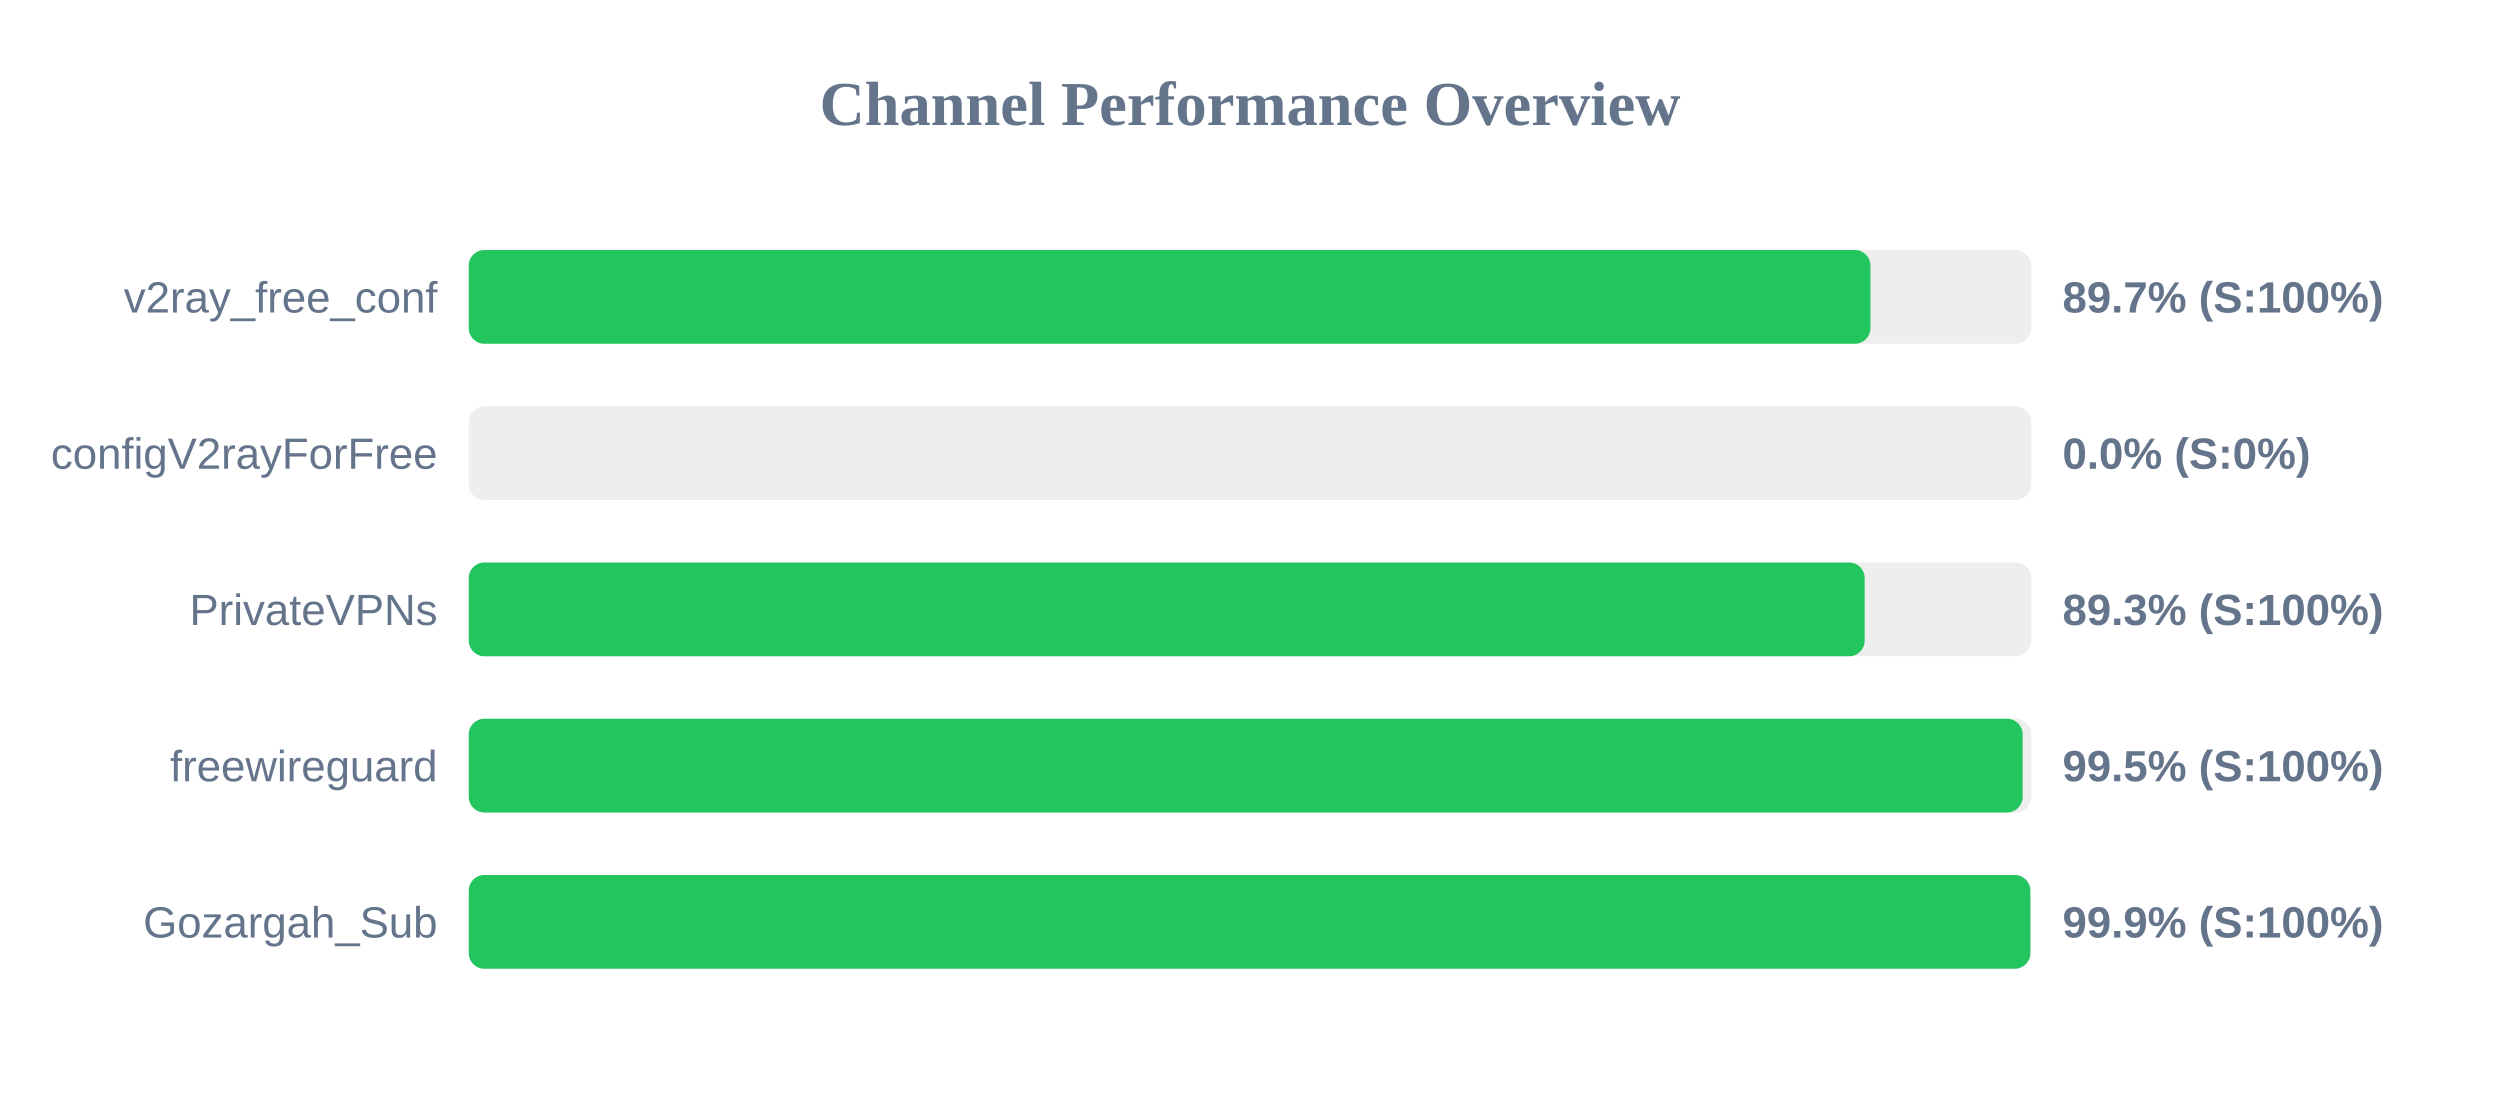
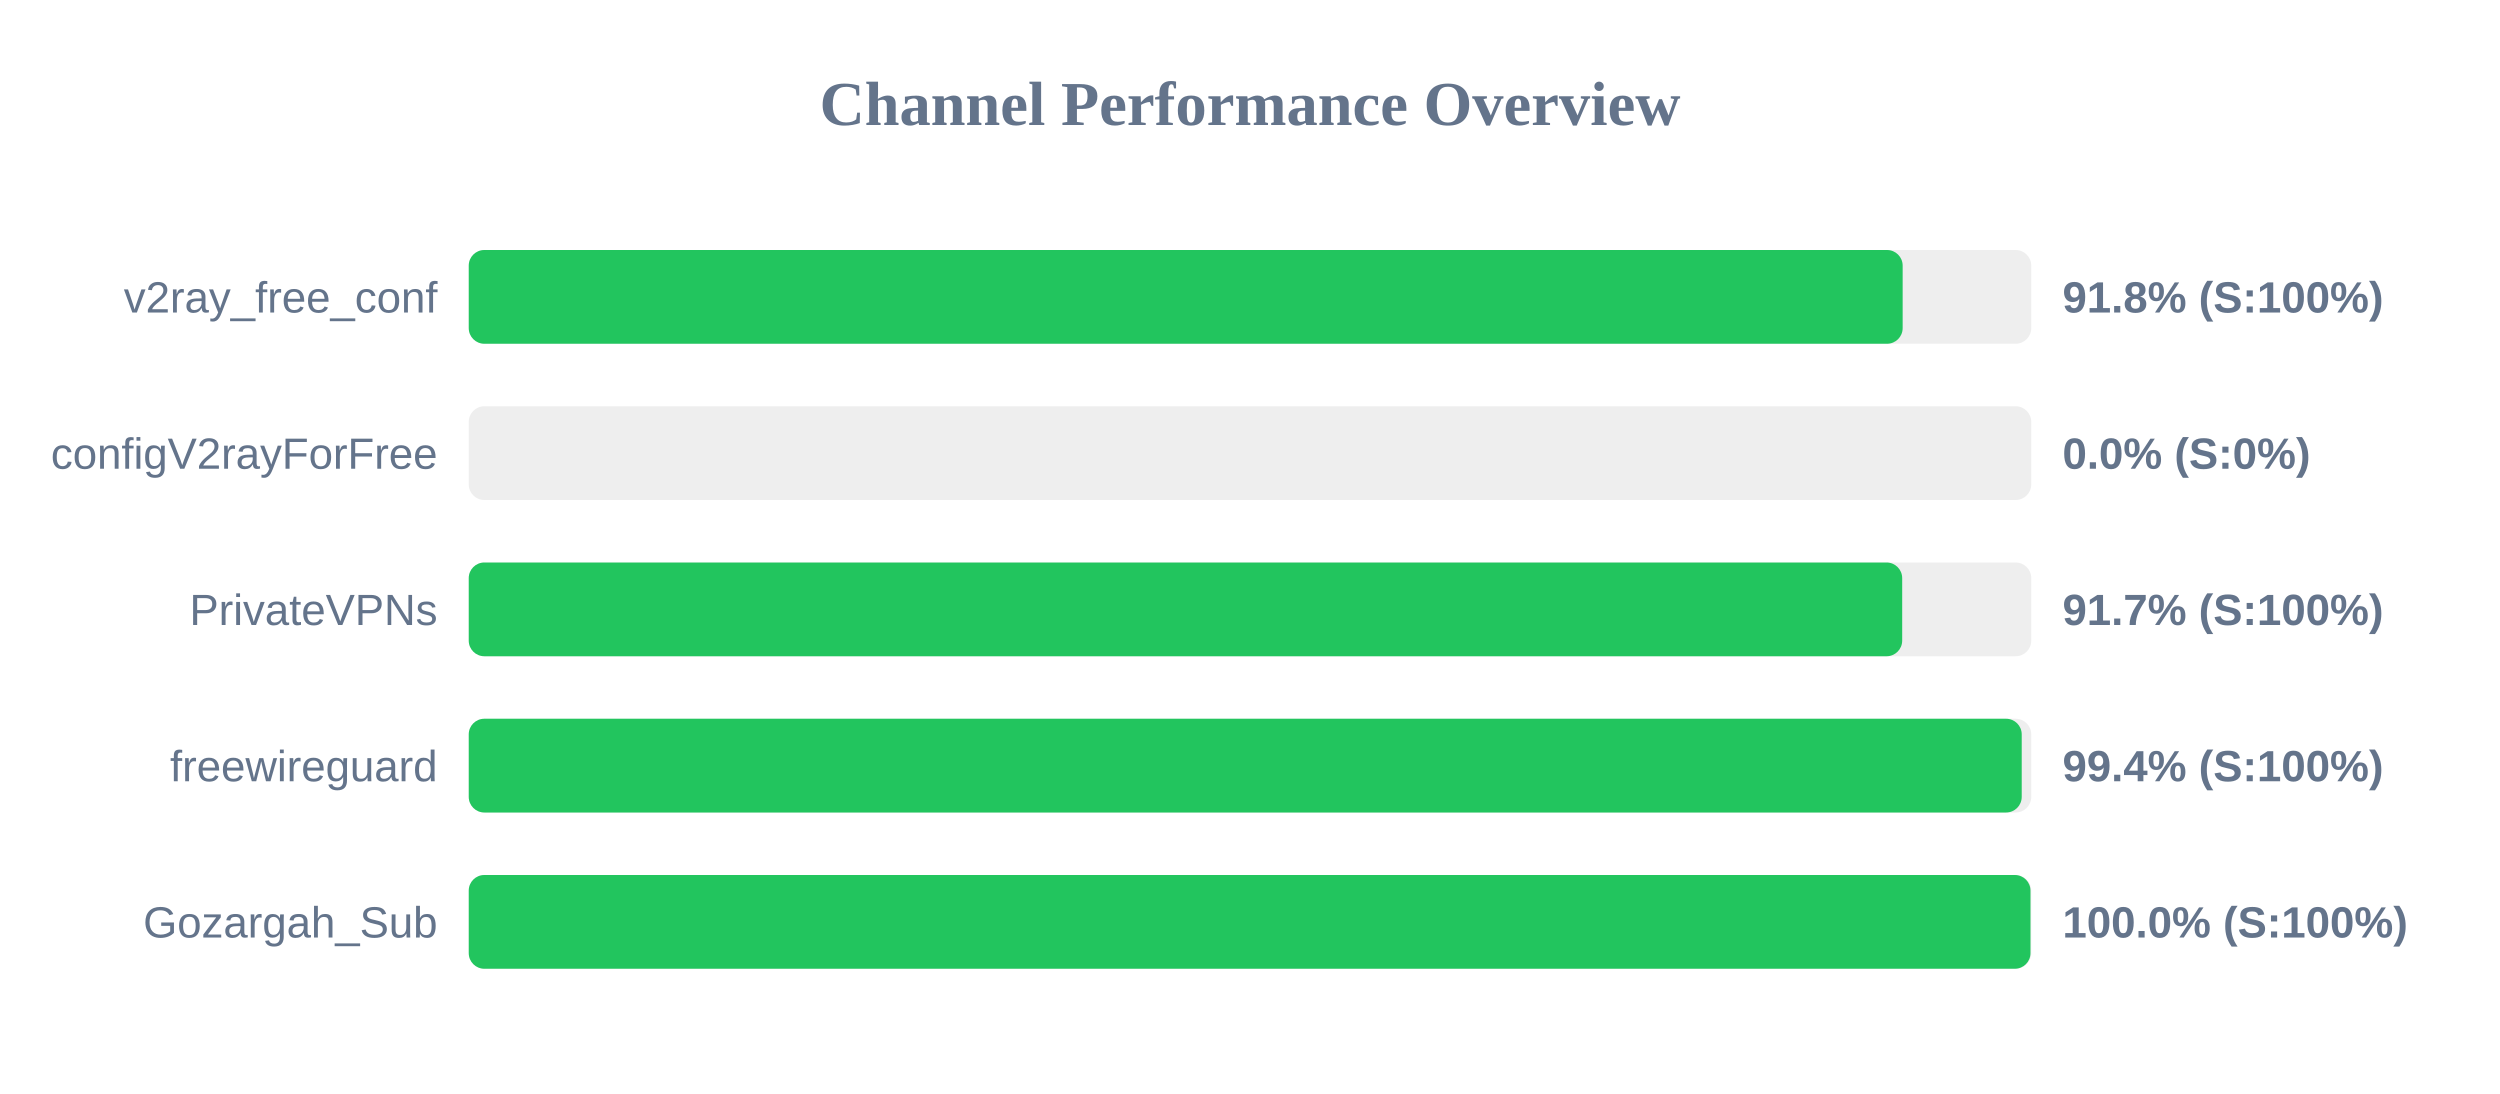
<svg xmlns="http://www.w3.org/2000/svg" width="800" height="350" version="1.1">
  <style>
        .row { font: 14px Arial; fill: #64748b; }
        .score { font: bold 14px Arial; fill: #64748b; }
    </style>
  <text x="400" y="40" text-anchor="middle" font-size="20px" font-weight="bold" fill="#64748b">Channel Performance Overview</text>
  <rect x="150" y="80" width="500" height="30" fill="#eee" rx="5" />
-   <rect x="150" y="80" width="448.55" height="30" fill="#22c55e" rx="5" />
+   <rect x="150" y="80" width="458.85" height="30" fill="#22c55e" rx="5" />
  <text x="140" y="100" text-anchor="end" class="row">v2ray_free_conf</text>
-   <text x="660" y="100" text-anchor="start" class="score">89.7% (S:100%)</text>
+   <text x="660" y="100" text-anchor="start" class="score">91.8% (S:100%)</text>
  <rect x="150" y="130" width="500" height="30" fill="#eee" rx="5" />
  <rect x="150" y="130" width="0.0" height="30" fill="#ef4444" rx="5" />
  <text x="140" y="150" text-anchor="end" class="row">configV2rayForFree</text>
  <text x="660" y="150" text-anchor="start" class="score">0.0% (S:0%)</text>
  <rect x="150" y="180" width="500" height="30" fill="#eee" rx="5" />
-   <rect x="150" y="180" width="446.7" height="30" fill="#22c55e" rx="5" />
+   <rect x="150" y="180" width="458.7" height="30" fill="#22c55e" rx="5" />
  <text x="140" y="200" text-anchor="end" class="row">PrivateVPNs</text>
-   <text x="660" y="200" text-anchor="start" class="score">89.3% (S:100%)</text>
+   <text x="660" y="200" text-anchor="start" class="score">91.7% (S:100%)</text>
  <rect x="150" y="230" width="500" height="30" fill="#eee" rx="5" />
-   <rect x="150" y="230" width="497.25" height="30" fill="#22c55e" rx="5" />
+   <rect x="150" y="230" width="496.95" height="30" fill="#22c55e" rx="5" />
  <text x="140" y="250" text-anchor="end" class="row">freewireguard</text>
-   <text x="660" y="250" text-anchor="start" class="score">99.5% (S:100%)</text>
+   <text x="660" y="250" text-anchor="start" class="score">99.4% (S:100%)</text>
  <rect x="150" y="280" width="500" height="30" fill="#eee" rx="5" />
-   <rect x="150" y="280" width="499.7" height="30" fill="#22c55e" rx="5" />
+   <rect x="150" y="280" width="499.75" height="30" fill="#22c55e" rx="5" />
  <text x="140" y="300" text-anchor="end" class="row">Gozargah_Sub</text>
-   <text x="660" y="300" text-anchor="start" class="score">99.9% (S:100%)</text>
+   <text x="660" y="300" text-anchor="start" class="score">100.0% (S:100%)</text>
</svg>
